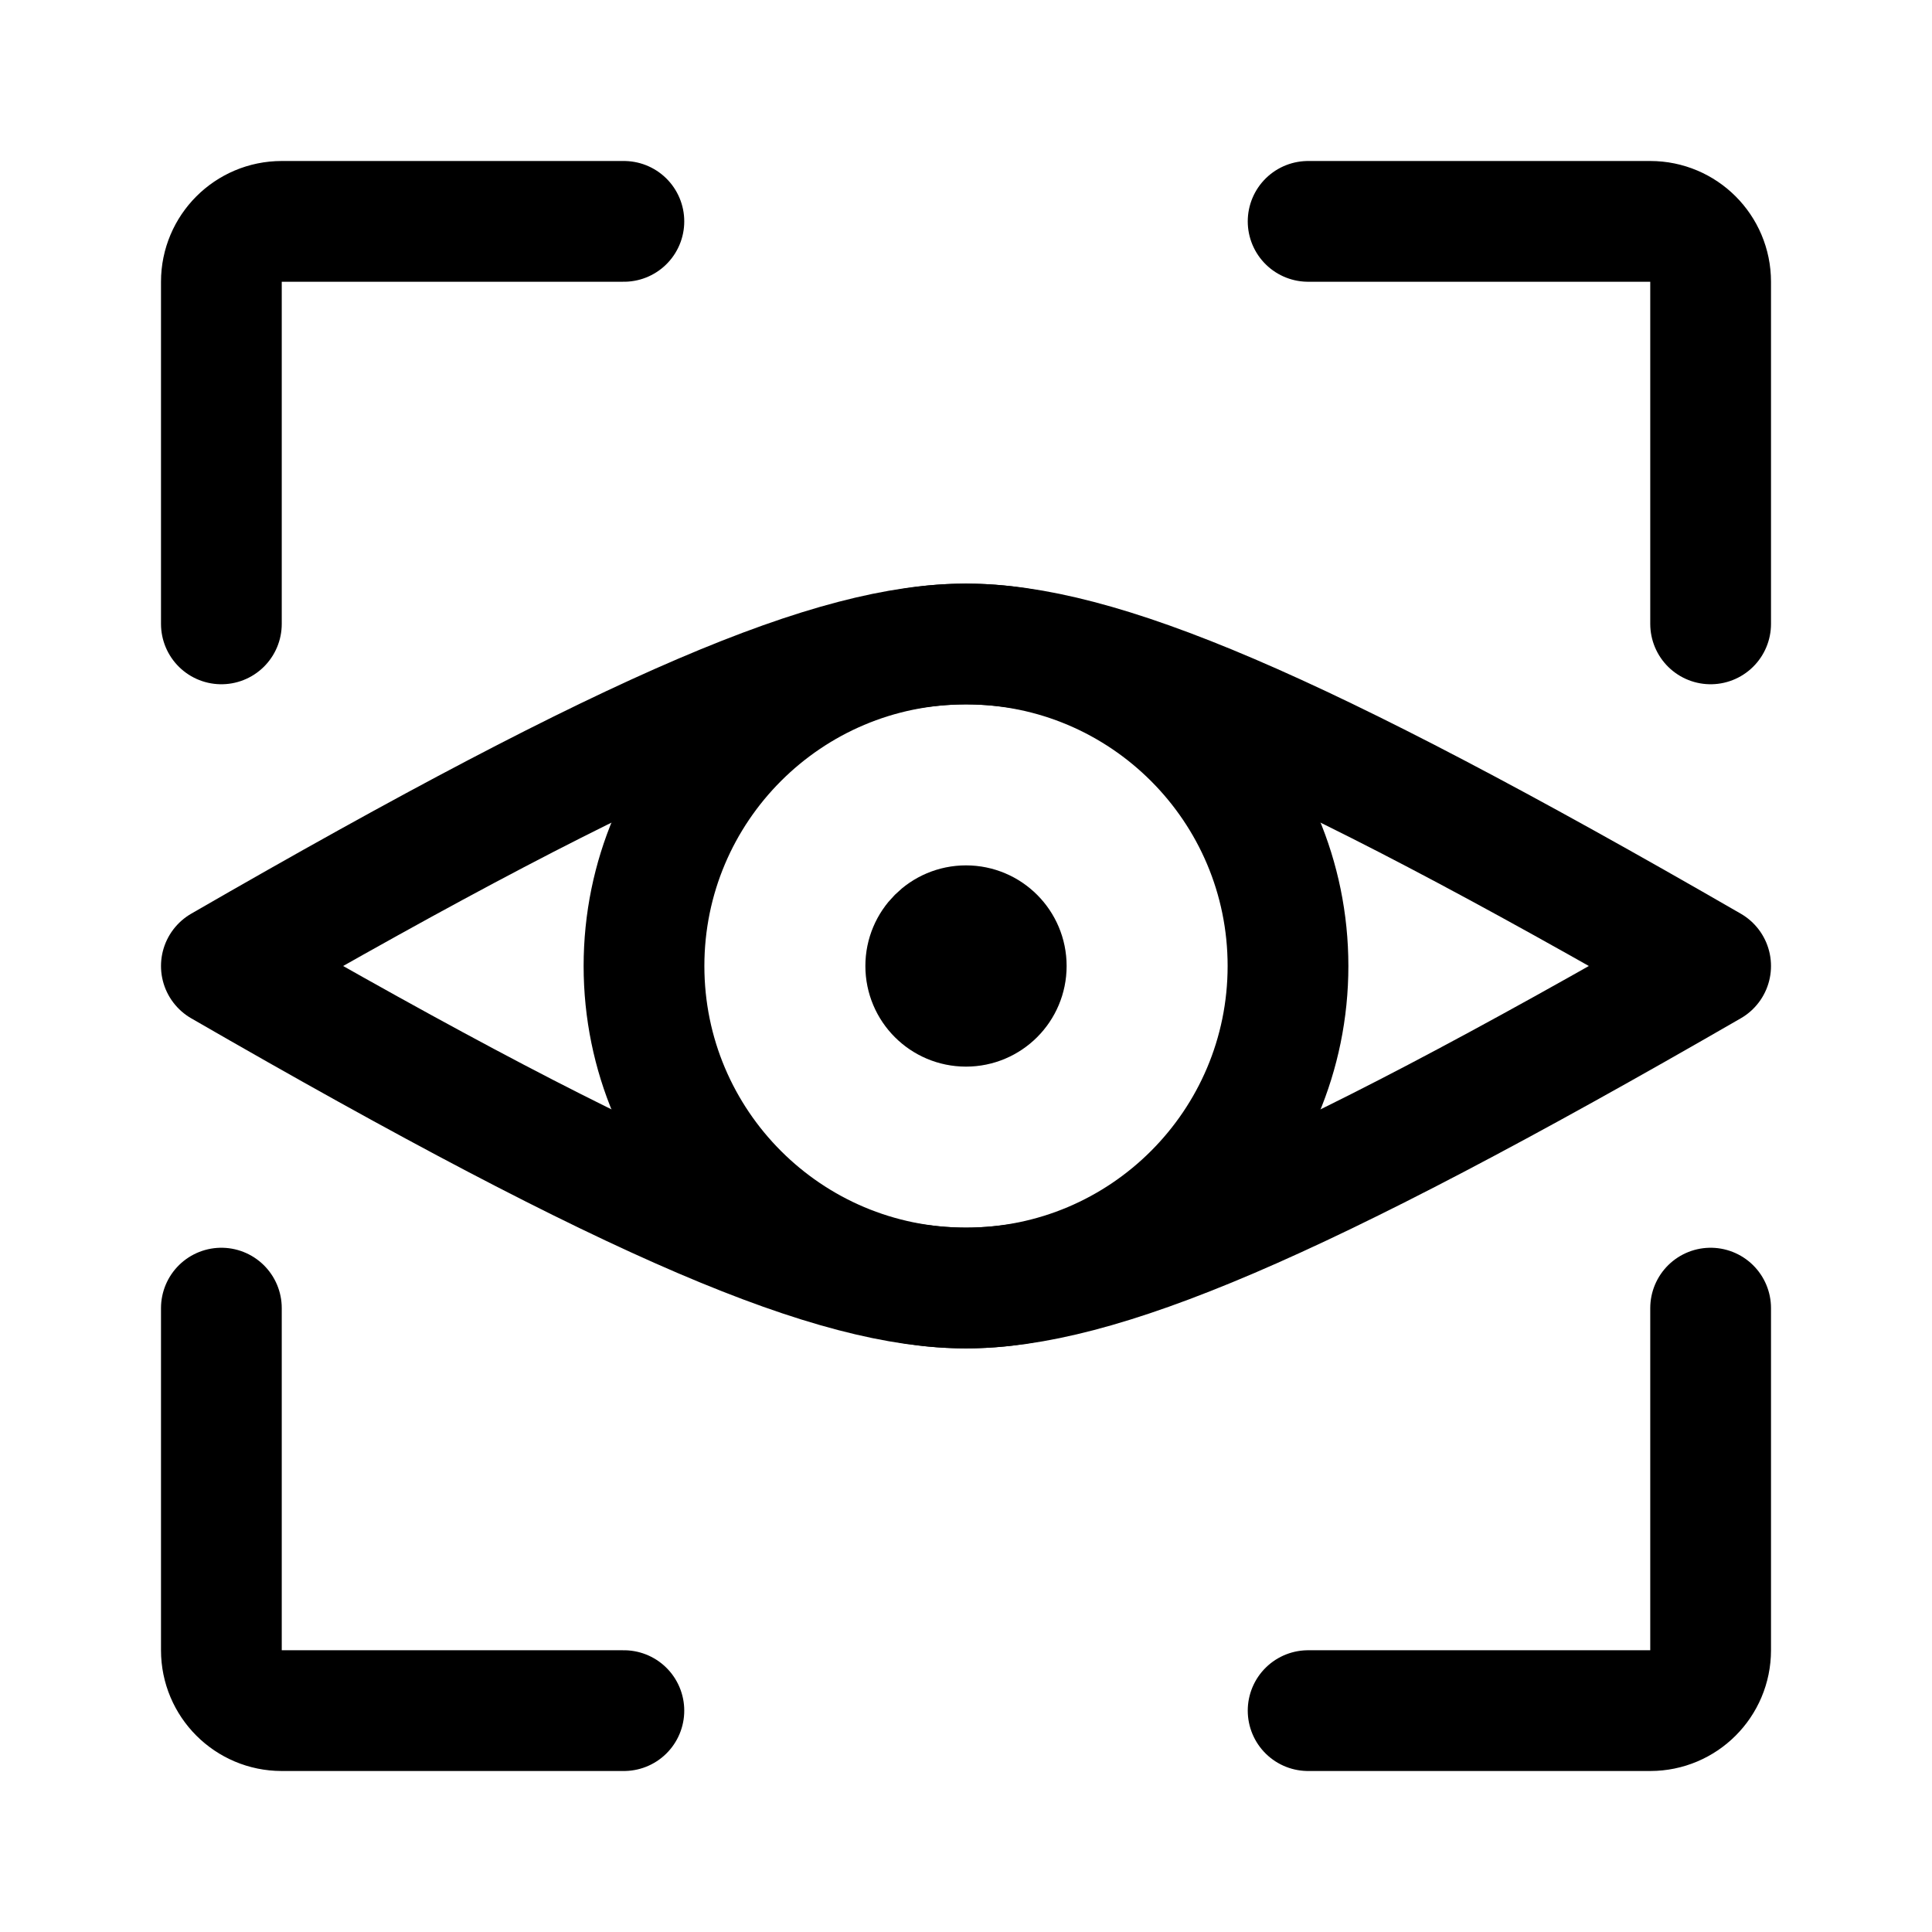
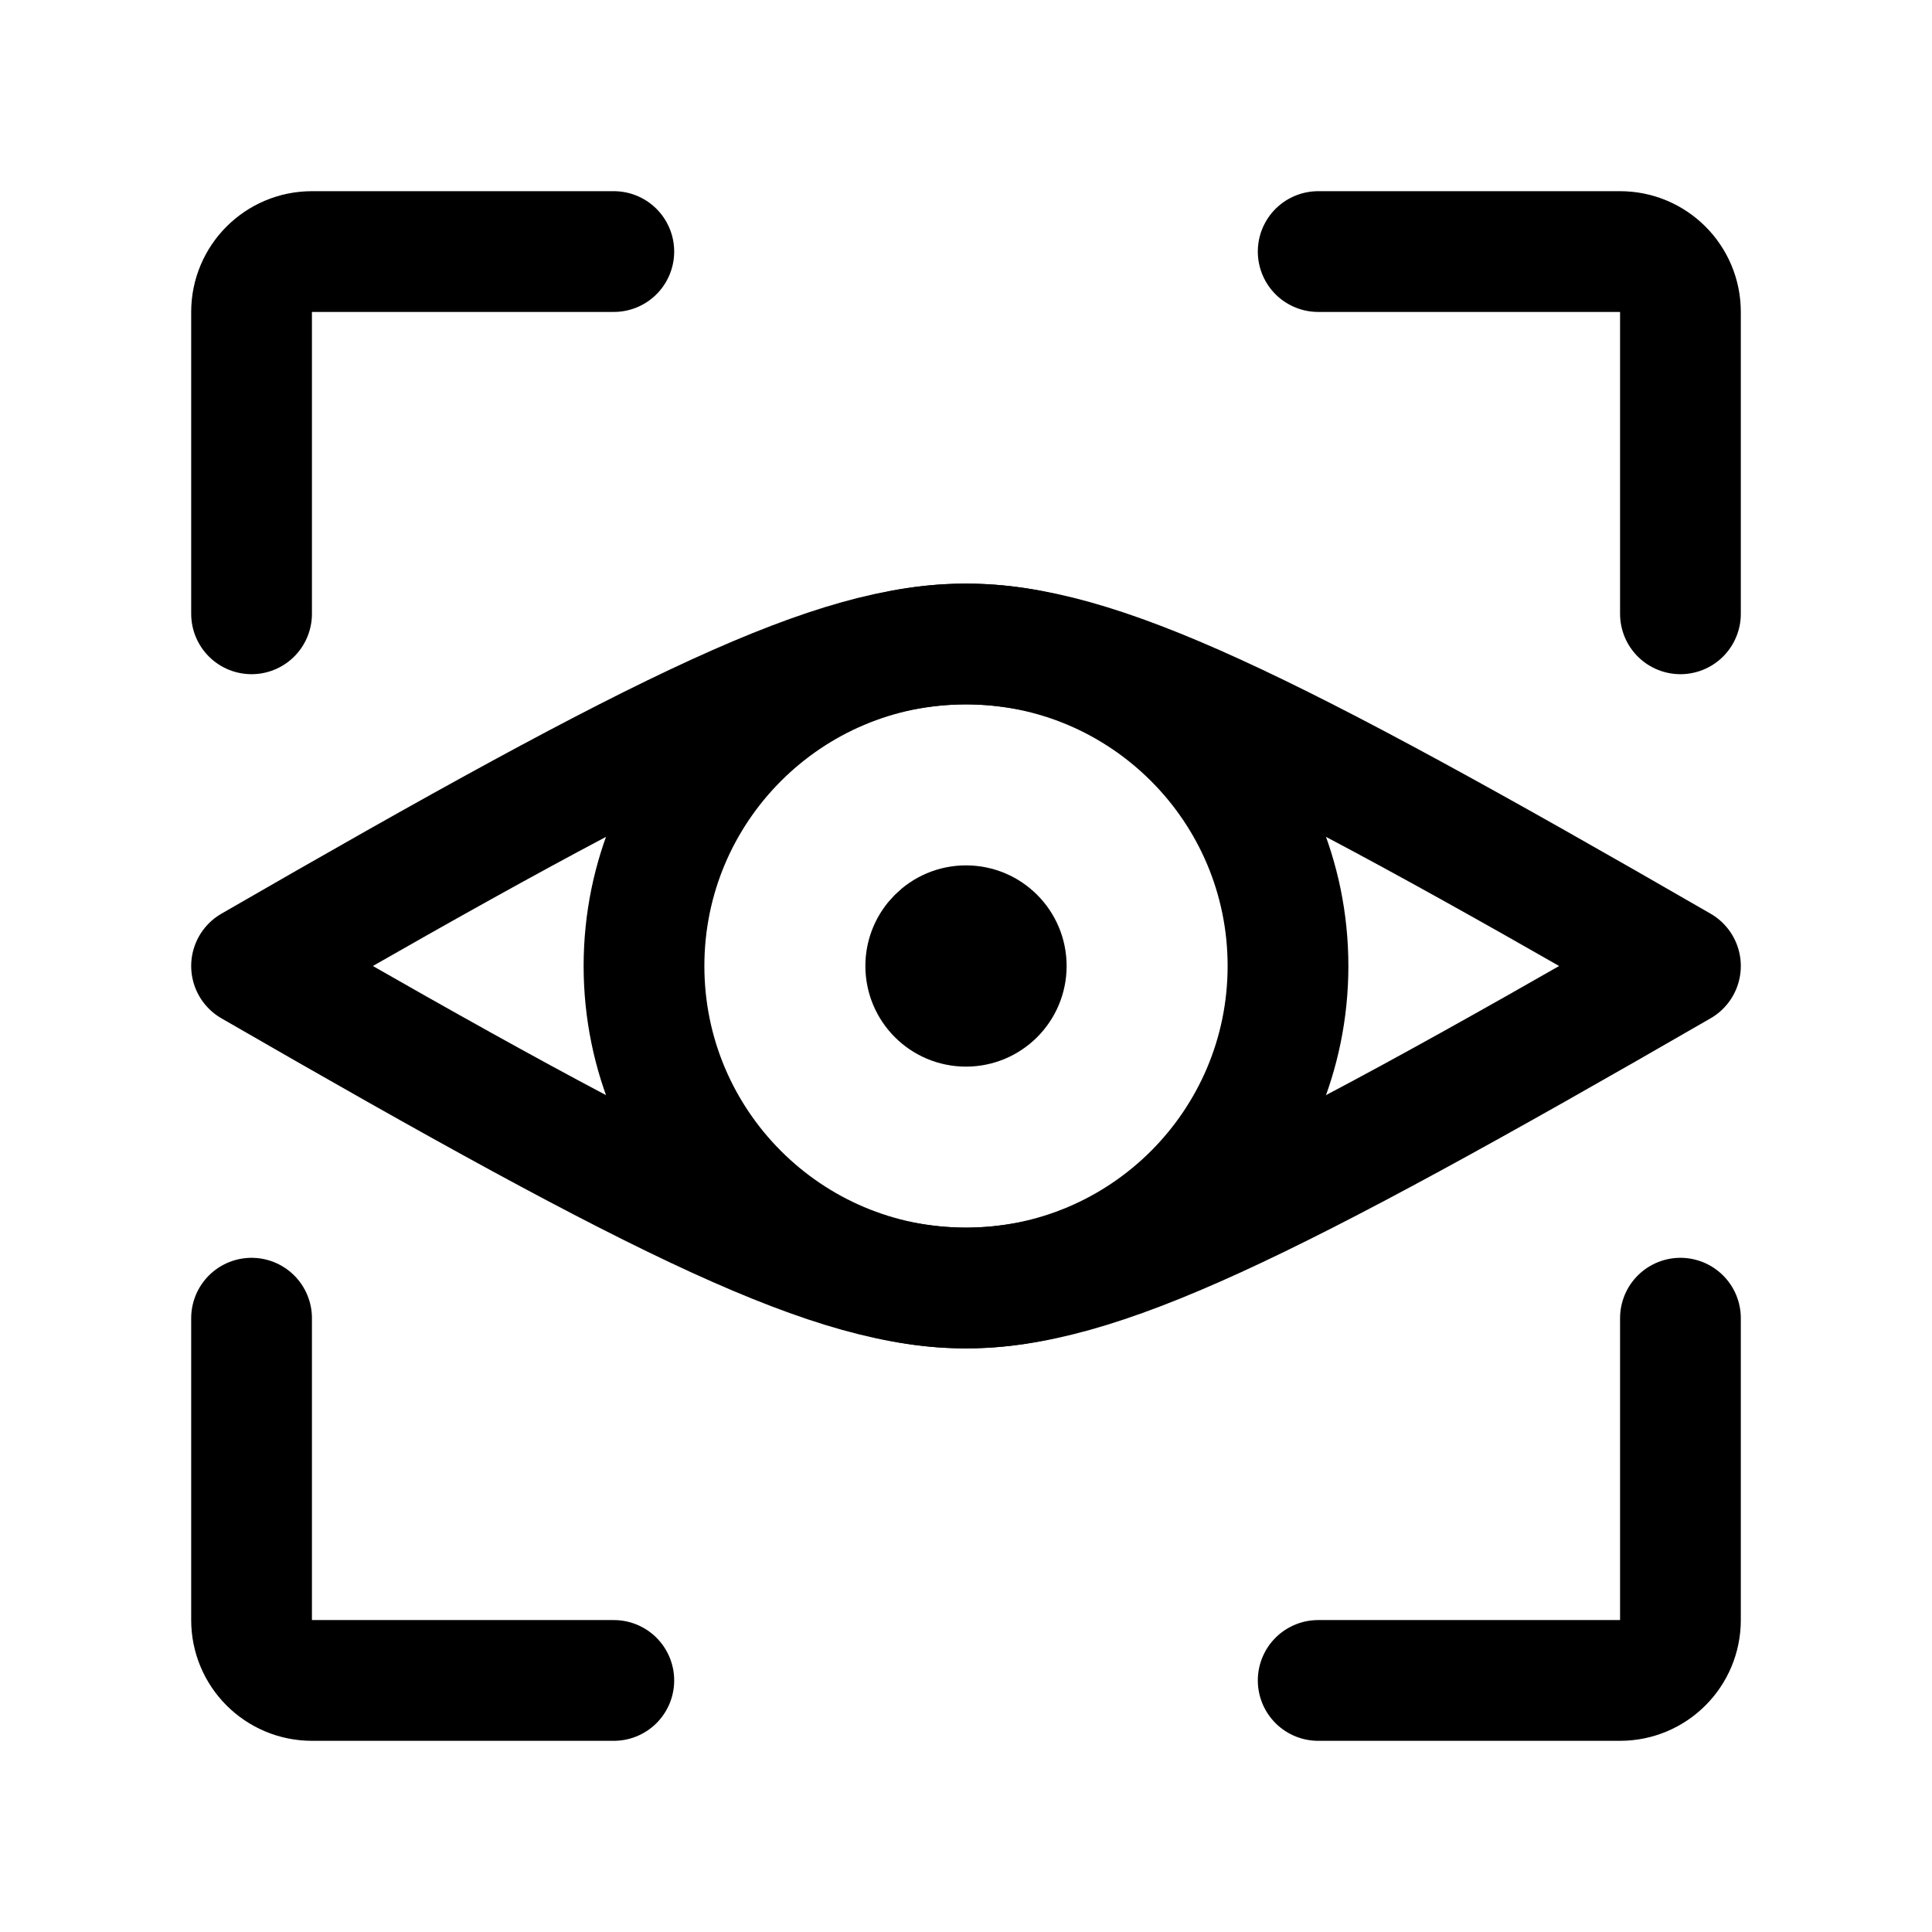
<svg xmlns="http://www.w3.org/2000/svg" width="192" height="192" viewBox="0 0 192 192" fill="none">
-   <path d="M22 62V28a6 6 0 0 1 6-6h34m108 40V28a6 6 0 0 0-6-6h-34M22 130v34a6 6 0 0 0 6 6h34m108-40v34a6 6 0 0 1-6 6h-34M96 64c-13 0-32.43 8-74 32 41.57 24 61 32 74 32s32.431-8 74-32c-41.569-24-61-32-74-32Z" stroke="#000" stroke-width="12" stroke-linecap="round" stroke-linejoin="round" />
+   <path d="M25 61V31a6 6 0 0 1 6-6h30M25 131v30a6 6 0 0 0 6 6h30M167 61V31a6 6 0 0 0-6-6h-30m36 106v30a6 6 0 0 1-6 6h-30M96 64c-13 0-29.43 8-71 32 41.57 24 58 32 71 32s29.431-8 71-32c-41.569-24-58-32-71-32Z" stroke="#000" stroke-width="12" stroke-linecap="round" stroke-linejoin="round" />
  <circle cx="96" cy="96" r="32" stroke="#000" stroke-width="12" stroke-linecap="round" stroke-linejoin="round" />
  <circle cx="96" cy="96" r="5" stroke="#000" stroke-width="10" stroke-linecap="round" stroke-linejoin="round" />
</svg>
